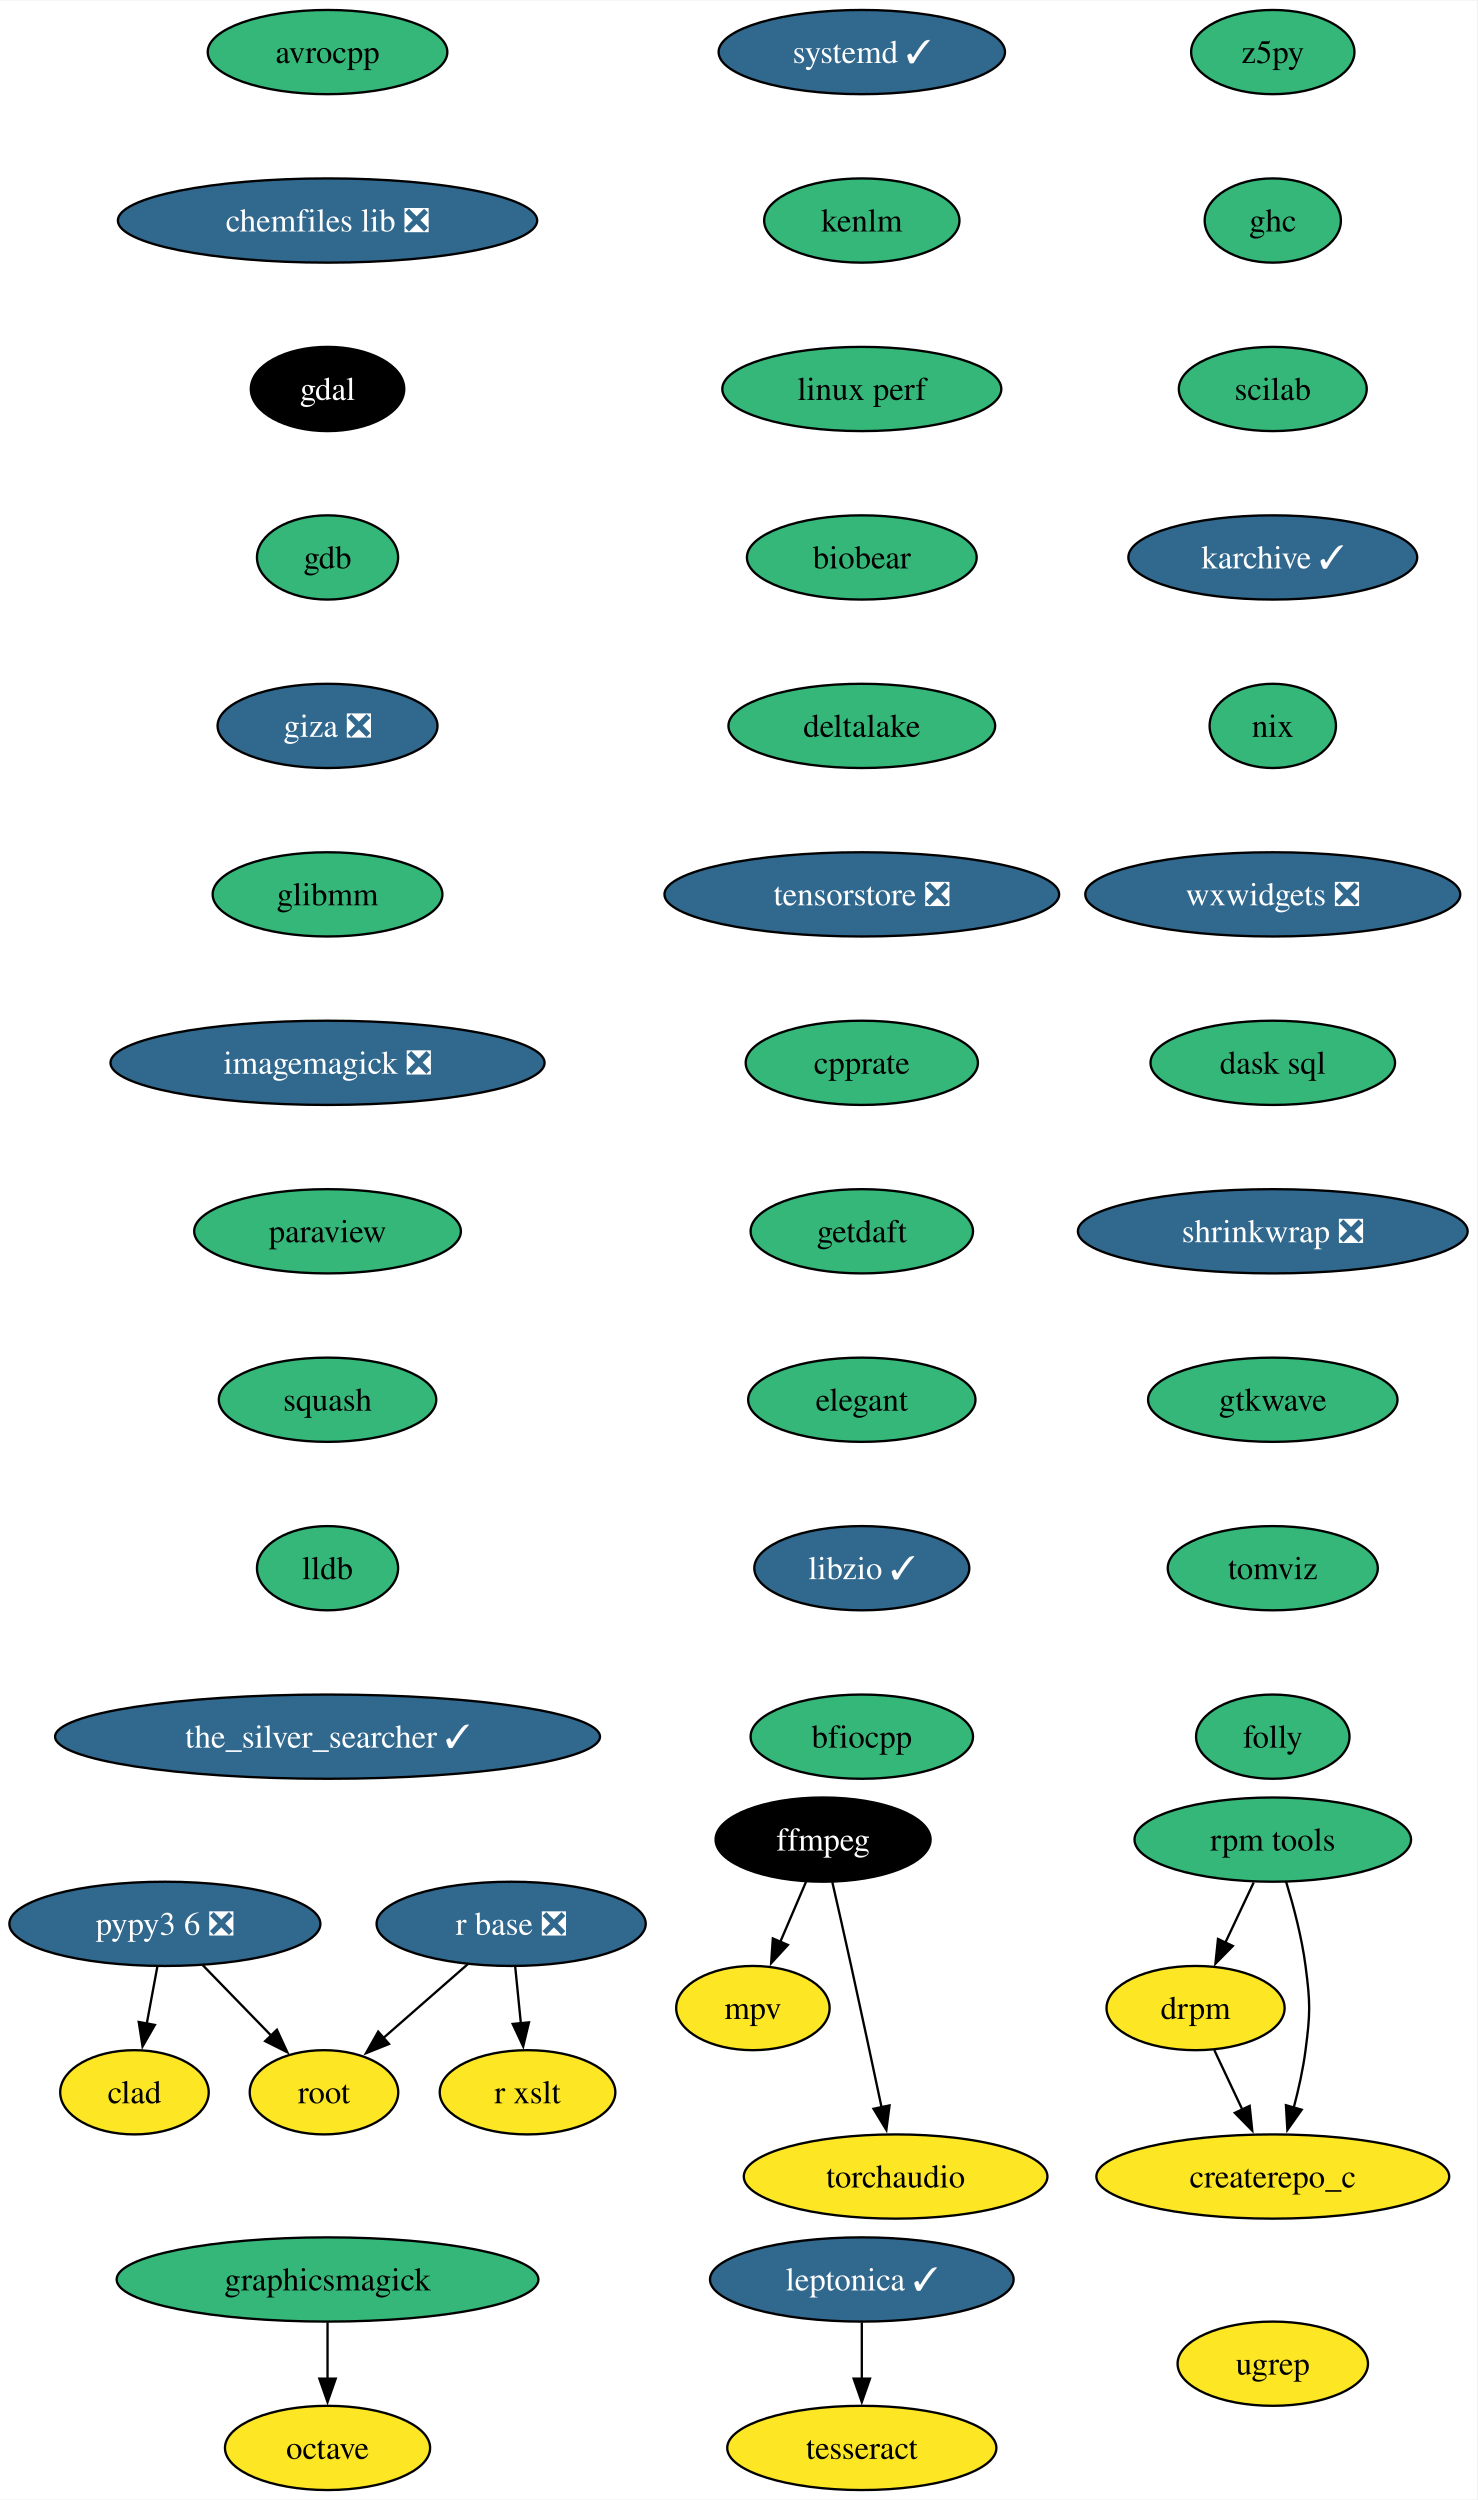
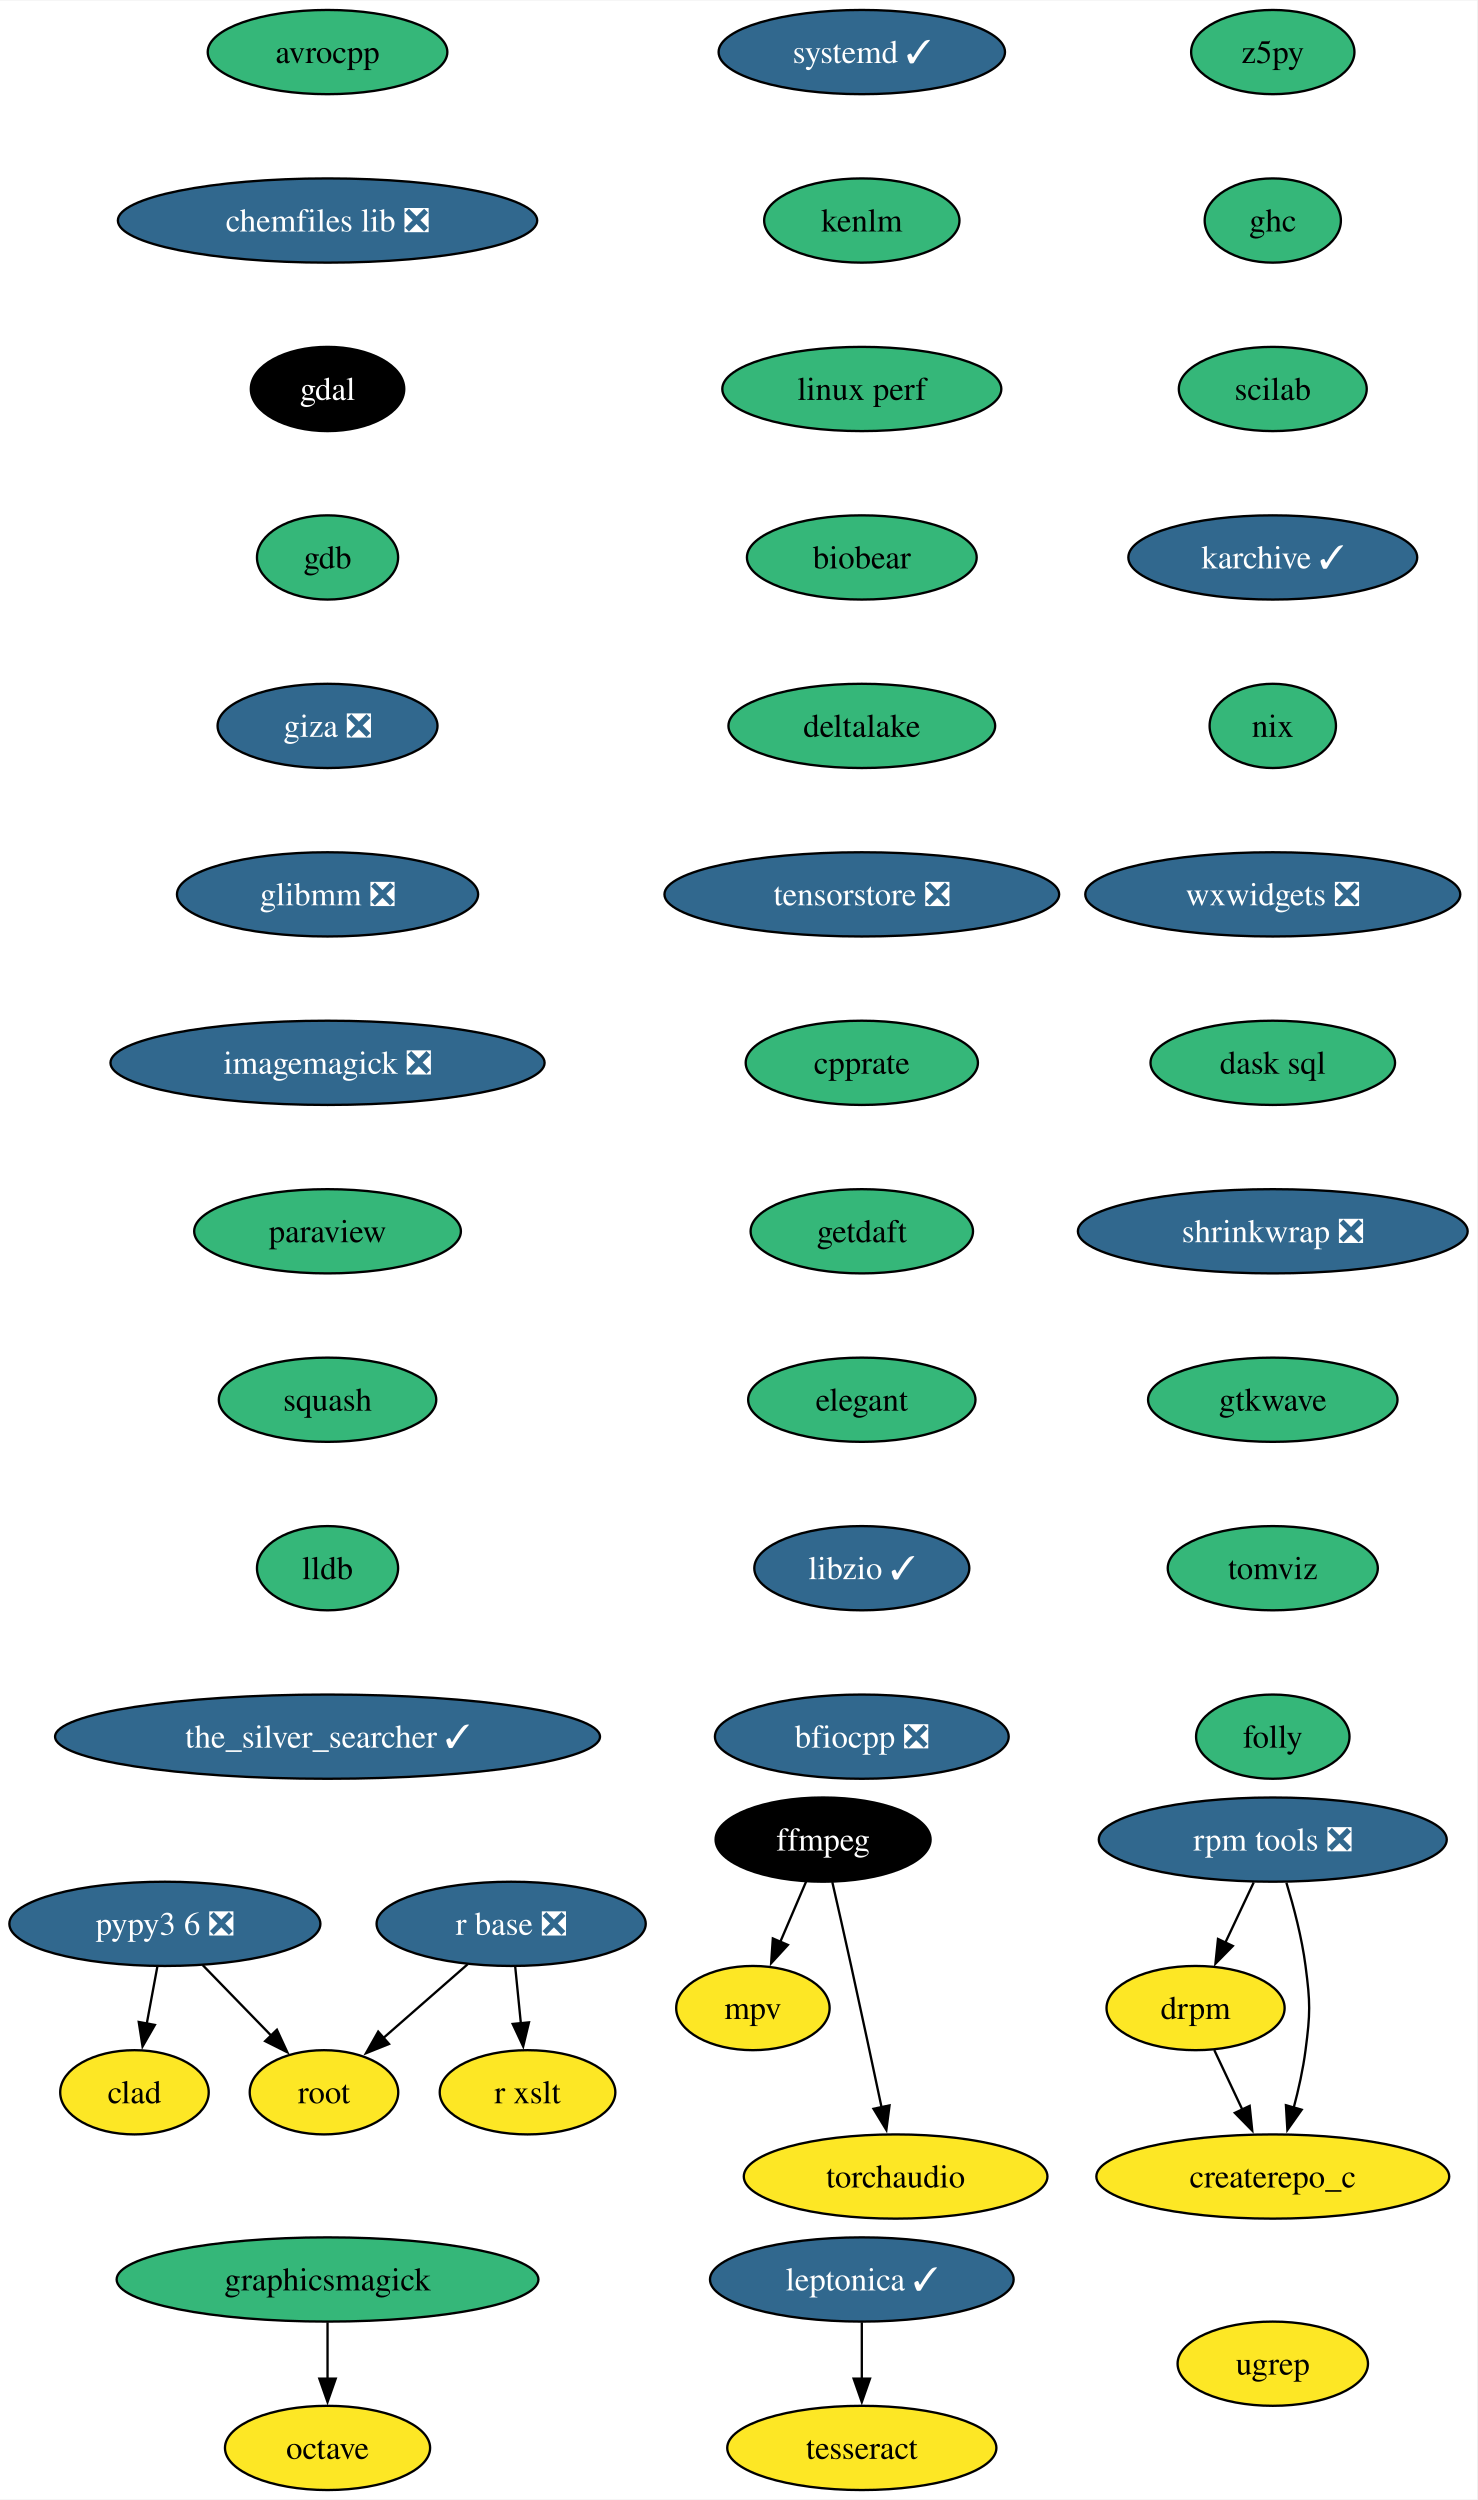
<svg xmlns="http://www.w3.org/2000/svg" xmlns:xlink="http://www.w3.org/1999/xlink" width="631pt" height="1068pt" viewBox="0.00 0.00 631.30 1068.00">
  <g id="graph0" class="graph" transform="scale(1 1) rotate(0) translate(4 1064)">
    <polygon fill="white" stroke="none" points="-4,4 -4,-1064 627.3,-1064 627.3,4 -4,4" />
    <g id="node1" class="node">
      <g id="a_node1">
        <a xlink:href="https://github.com/conda-forge/avrocpp-feedstock" xlink:title="avrocpp">
          <ellipse fill="#35b779" stroke="black" cx="135.99" cy="-1042" rx="51.21" ry="18" />
          <text text-anchor="middle" x="135.99" y="-1037.33" font-family="Times,serif" font-size="14.00">avrocpp</text>
        </a>
      </g>
    </g>
    <g id="node2" class="node">
      <g id="a_node2">
        <a xlink:href="https://github.com/conda-forge/chemfiles-lib-feedstock/pull/53" xlink:title="chemfiles lib ❎">
          <ellipse fill="#31688e" stroke="black" cx="135.99" cy="-970" rx="89.61" ry="18" />
          <text text-anchor="middle" x="135.99" y="-965.33" font-family="Times,serif" font-size="14.00" fill="white">chemfiles lib ❎</text>
        </a>
      </g>
    </g>
    <g id="node3" class="node">
      <g id="a_node3">
        <a xlink:href="https://github.com/conda-forge/gdal-feedstock" xlink:title="gdal">
          <ellipse fill="#000000" stroke="black" cx="135.99" cy="-898" rx="32.79" ry="18" />
          <text text-anchor="middle" x="135.99" y="-893.33" font-family="Times,serif" font-size="14.00" fill="white">gdal</text>
        </a>
      </g>
    </g>
    <g id="node7" class="node">
      <g id="a_node7">
        <a xlink:href="https://github.com/conda-forge/gdb-feedstock" xlink:title="gdb">
          <ellipse fill="#35b779" stroke="black" cx="135.99" cy="-826" rx="30.16" ry="18" />
          <text text-anchor="middle" x="135.99" y="-821.33" font-family="Times,serif" font-size="14.00">gdb</text>
        </a>
      </g>
    </g>
    <g id="node4" class="node">
      <g id="a_node4">
        <a xlink:href="https://github.com/conda-forge/ffmpeg-feedstock" xlink:title="ffmpeg">
          <ellipse fill="#000000" stroke="black" cx="347.79" cy="-278" rx="45.95" ry="18" />
          <text text-anchor="middle" x="347.79" y="-273.32" font-family="Times,serif" font-size="14.00" fill="white">ffmpeg</text>
        </a>
      </g>
    </g>
    <g id="node5" class="node">
      <g id="a_node5">
        <a xlink:href="https://github.com/conda-forge/mpv-feedstock" xlink:title="mpv">
          <ellipse fill="#fde725" stroke="black" cx="317.79" cy="-206" rx="32.79" ry="18" />
          <text text-anchor="middle" x="317.79" y="-201.33" font-family="Times,serif" font-size="14.00">mpv</text>
        </a>
      </g>
    </g>
    <g id="edge3" class="edge">
      <path fill="none" stroke="black" d="M340.53,-260.05C337.22,-252.32 333.2,-242.96 329.48,-234.27" />
      <polygon fill="black" stroke="black" points="332.74,-232.99 325.59,-225.18 326.31,-235.75 332.74,-232.99" />
    </g>
    <g id="node6" class="node">
      <g id="a_node6">
        <a xlink:href="https://github.com/conda-forge/torchaudio-feedstock" xlink:title="torchaudio">
          <ellipse fill="#fde725" stroke="black" cx="378.79" cy="-134" rx="64.89" ry="18" />
          <text text-anchor="middle" x="378.79" y="-129.32" font-family="Times,serif" font-size="14.00">torchaudio</text>
        </a>
      </g>
    </g>
    <g id="edge4" class="edge">
      <path fill="none" stroke="black" d="M351.74,-259.83C354.11,-249.46 357.16,-235.98 359.79,-224 364.23,-203.81 369.1,-181.02 372.79,-163.55" />
      <polygon fill="black" stroke="black" points="376.19,-164.4 374.83,-153.89 369.34,-162.95 376.19,-164.4" />
    </g>
    <g id="node8" class="node">
      <g id="a_node8">
        <a xlink:href="https://github.com/conda-forge/giza-feedstock/pull/7" xlink:title="giza ❎">
          <ellipse fill="#31688e" stroke="black" cx="135.99" cy="-754" rx="47" ry="18" />
          <text text-anchor="middle" x="135.99" y="-749.33" font-family="Times,serif" font-size="14.00" fill="white">giza ❎</text>
        </a>
      </g>
    </g>
    <g id="node9" class="node">
      <g id="a_node9">
-         <a xlink:href="https://github.com/conda-forge/glibmm-feedstock" xlink:title="glibmm">
-           <ellipse fill="#35b779" stroke="black" cx="135.99" cy="-682" rx="49.1" ry="18" />
-           <text text-anchor="middle" x="135.99" y="-677.33" font-family="Times,serif" font-size="14.00">glibmm</text>
+         <a xlink:href="https://github.com/conda-forge/glibmm-feedstock/pull/34" xlink:title="glibmm ❎">
+           <ellipse fill="#31688e" stroke="black" cx="135.99" cy="-682" rx="64.36" ry="18" />
+           <text text-anchor="middle" x="135.99" y="-677.33" font-family="Times,serif" font-size="14.00" fill="white">glibmm ❎</text>
        </a>
      </g>
    </g>
    <g id="node10" class="node">
      <g id="a_node10">
        <a xlink:href="https://github.com/conda-forge/imagemagick-feedstock/pull/333" xlink:title="imagemagick ❎">
          <ellipse fill="#31688e" stroke="black" cx="135.99" cy="-610" rx="92.77" ry="18" />
          <text text-anchor="middle" x="135.99" y="-605.33" font-family="Times,serif" font-size="14.00" fill="white">imagemagick ❎</text>
        </a>
      </g>
    </g>
    <g id="node11" class="node">
      <g id="a_node11">
        <a xlink:href="https://github.com/conda-forge/paraview-feedstock" xlink:title="paraview">
          <ellipse fill="#35b779" stroke="black" cx="135.99" cy="-538" rx="57" ry="18" />
          <text text-anchor="middle" x="135.99" y="-533.33" font-family="Times,serif" font-size="14.00">paraview</text>
        </a>
      </g>
    </g>
    <g id="node13" class="node">
      <g id="a_node13">
        <a xlink:href="https://github.com/conda-forge/squash-feedstock" xlink:title="squash">
          <ellipse fill="#35b779" stroke="black" cx="135.99" cy="-466" rx="46.47" ry="18" />
          <text text-anchor="middle" x="135.99" y="-461.32" font-family="Times,serif" font-size="14.00">squash</text>
        </a>
      </g>
    </g>
    <g id="node12" class="node">
      <g id="a_node12">
        <a xlink:href="https://github.com/conda-forge/octave-feedstock" xlink:title="octave">
          <ellipse fill="#fde725" stroke="black" cx="135.99" cy="-18" rx="43.84" ry="18" />
          <text text-anchor="middle" x="135.99" y="-13.32" font-family="Times,serif" font-size="14.00">octave</text>
        </a>
      </g>
    </g>
    <g id="node17" class="node">
      <g id="a_node17">
        <a xlink:href="https://github.com/conda-forge/lldb-feedstock" xlink:title="lldb">
          <ellipse fill="#35b779" stroke="black" cx="135.99" cy="-394" rx="30.16" ry="18" />
          <text text-anchor="middle" x="135.99" y="-389.32" font-family="Times,serif" font-size="14.00">lldb</text>
        </a>
      </g>
    </g>
    <g id="node14" class="node">
      <g id="a_node14">
        <a xlink:href="https://github.com/conda-forge/r-base-feedstock/pull/358" xlink:title="r base ❎">
          <ellipse fill="#31688e" stroke="black" cx="214.47" cy="-242" rx="57.52" ry="18" />
          <text text-anchor="middle" x="214.47" y="-237.32" font-family="Times,serif" font-size="14.00" fill="white">r base ❎</text>
        </a>
      </g>
    </g>
    <g id="node15" class="node">
      <g id="a_node15">
        <a xlink:href="https://github.com/conda-forge/root-feedstock" xlink:title="root">
          <ellipse fill="#fde725" stroke="black" cx="134.47" cy="-170" rx="31.74" ry="18" />
          <text text-anchor="middle" x="134.47" y="-165.32" font-family="Times,serif" font-size="14.00">root</text>
        </a>
      </g>
    </g>
    <g id="edge11" class="edge">
      <path fill="none" stroke="black" d="M195.91,-224.76C185.17,-215.37 171.5,-203.41 159.79,-193.15" />
      <polygon fill="black" stroke="black" points="162.26,-190.66 152.43,-186.71 157.65,-195.93 162.26,-190.66" />
    </g>
    <g id="node16" class="node">
      <g id="a_node16">
        <a xlink:href="https://github.com/conda-forge/r-xslt-feedstock" xlink:title="r xslt">
          <ellipse fill="#fde725" stroke="black" cx="221.47" cy="-170" rx="37.53" ry="18" />
          <text text-anchor="middle" x="221.47" y="-165.32" font-family="Times,serif" font-size="14.00">r xslt</text>
        </a>
      </g>
    </g>
    <g id="edge12" class="edge">
      <path fill="none" stroke="black" d="M216.2,-223.7C216.93,-216.41 217.79,-207.73 218.61,-199.54" />
      <polygon fill="black" stroke="black" points="222.09,-199.91 219.61,-189.61 215.13,-199.21 222.09,-199.91" />
    </g>
    <g id="node18" class="node">
      <g id="a_node18">
        <a xlink:href="https://github.com/conda-forge/the_silver_searcher-feedstock/pull/6" xlink:title="the_silver_searcher ✓">
          <ellipse fill="#31688e" stroke="black" cx="135.99" cy="-322" rx="116.45" ry="18" />
          <text text-anchor="middle" x="135.99" y="-317.32" font-family="Times,serif" font-size="14.00" fill="white">the_silver_searcher ✓</text>
        </a>
      </g>
    </g>
    <g id="node19" class="node">
      <g id="a_node19">
        <a xlink:href="https://github.com/conda-forge/leptonica-feedstock/pull/51" xlink:title="leptonica ✓">
          <ellipse fill="#31688e" stroke="black" cx="364.34" cy="-90" rx="64.89" ry="18" />
          <text text-anchor="middle" x="364.34" y="-85.33" font-family="Times,serif" font-size="14.00" fill="white">leptonica ✓</text>
        </a>
      </g>
    </g>
    <g id="node20" class="node">
      <g id="a_node20">
        <a xlink:href="https://github.com/conda-forge/tesseract-feedstock" xlink:title="tesseract">
          <ellipse fill="#fde725" stroke="black" cx="364.34" cy="-18" rx="57.52" ry="18" />
          <text text-anchor="middle" x="364.34" y="-13.32" font-family="Times,serif" font-size="14.00">tesseract</text>
        </a>
      </g>
    </g>
    <g id="edge15" class="edge">
      <path fill="none" stroke="black" d="M364.34,-71.7C364.34,-64.41 364.34,-55.73 364.34,-47.54" />
      <polygon fill="black" stroke="black" points="367.84,-47.62 364.34,-37.62 360.84,-47.62 367.84,-47.62" />
    </g>
    <g id="node21" class="node">
      <g id="a_node21">
        <a xlink:href="https://github.com/conda-forge/z5py-feedstock" xlink:title="z5py">
          <ellipse fill="#35b779" stroke="black" cx="539.99" cy="-1042" rx="34.9" ry="18" />
          <text text-anchor="middle" x="539.99" y="-1037.33" font-family="Times,serif" font-size="14.00">z5py</text>
        </a>
      </g>
    </g>
    <g id="node22" class="node">
      <g id="a_node22">
        <a xlink:href="https://github.com/conda-forge/ghc-feedstock" xlink:title="ghc">
          <ellipse fill="#35b779" stroke="black" cx="539.99" cy="-970" rx="29.11" ry="18" />
          <text text-anchor="middle" x="539.99" y="-965.33" font-family="Times,serif" font-size="14.00">ghc</text>
        </a>
      </g>
    </g>
    <g id="node24" class="node">
      <g id="a_node24">
        <a xlink:href="https://github.com/conda-forge/scilab-feedstock" xlink:title="scilab">
          <ellipse fill="#35b779" stroke="black" cx="539.99" cy="-898" rx="40.16" ry="18" />
          <text text-anchor="middle" x="539.99" y="-893.33" font-family="Times,serif" font-size="14.00">scilab</text>
        </a>
      </g>
    </g>
    <g id="node23" class="node">
      <g id="a_node23">
        <a xlink:href="https://github.com/conda-forge/graphicsmagick-feedstock" xlink:title="graphicsmagick">
          <ellipse fill="#35b779" stroke="black" cx="135.99" cy="-90" rx="90.14" ry="18" />
          <text text-anchor="middle" x="135.99" y="-85.33" font-family="Times,serif" font-size="14.00">graphicsmagick</text>
        </a>
      </g>
    </g>
    <g id="edge17" class="edge">
      <path fill="none" stroke="black" d="M135.99,-71.7C135.99,-64.41 135.99,-55.73 135.99,-47.54" />
      <polygon fill="black" stroke="black" points="139.49,-47.62 135.99,-37.62 132.49,-47.62 139.49,-47.62" />
    </g>
    <g id="node25" class="node">
      <g id="a_node25">
        <a xlink:href="https://github.com/conda-forge/karchive-feedstock/pull/22" xlink:title="karchive ✓">
          <ellipse fill="#31688e" stroke="black" cx="539.99" cy="-826" rx="61.73" ry="18" />
          <text text-anchor="middle" x="539.99" y="-821.33" font-family="Times,serif" font-size="14.00" fill="white">karchive ✓</text>
        </a>
      </g>
    </g>
    <g id="node28" class="node">
      <g id="a_node28">
        <a xlink:href="https://github.com/conda-forge/nix-feedstock" xlink:title="nix">
          <ellipse fill="#35b779" stroke="black" cx="539.99" cy="-754" rx="27" ry="18" />
          <text text-anchor="middle" x="539.99" y="-749.33" font-family="Times,serif" font-size="14.00">nix</text>
        </a>
      </g>
    </g>
    <g id="node26" class="node">
      <g id="a_node26">
        <a xlink:href="https://github.com/conda-forge/pypy3.6-feedstock/pull/122" xlink:title="pypy3 6 ❎">
          <ellipse fill="#31688e" stroke="black" cx="66.47" cy="-242" rx="66.47" ry="18" />
          <text text-anchor="middle" x="66.47" y="-237.32" font-family="Times,serif" font-size="14.00" fill="white">pypy3 6 ❎</text>
        </a>
      </g>
    </g>
    <g id="edge20" class="edge">
      <path fill="none" stroke="black" d="M82.58,-224.41C91.33,-215.41 102.29,-204.13 111.87,-194.26" />
      <polygon fill="black" stroke="black" points="114.35,-196.74 118.8,-187.12 109.33,-191.86 114.35,-196.74" />
    </g>
    <g id="node27" class="node">
      <g id="a_node27">
        <a xlink:href="https://github.com/conda-forge/clad-feedstock" xlink:title="clad">
          <ellipse fill="#fde725" stroke="black" cx="53.47" cy="-170" rx="31.74" ry="18" />
          <text text-anchor="middle" x="53.47" y="-165.32" font-family="Times,serif" font-size="14.00">clad</text>
        </a>
      </g>
    </g>
    <g id="edge21" class="edge">
      <path fill="none" stroke="black" d="M63.25,-223.7C61.88,-216.32 60.25,-207.52 58.71,-199.25" />
      <polygon fill="black" stroke="black" points="62.19,-198.79 56.92,-189.59 55.3,-200.06 62.19,-198.79" />
    </g>
    <g id="node29" class="node">
      <g id="a_node29">
        <a xlink:href="https://github.com/conda-forge/wxwidgets-feedstock/pull/49" xlink:title="wxwidgets ❎">
          <ellipse fill="#31688e" stroke="black" cx="539.99" cy="-682" rx="80.14" ry="18" />
          <text text-anchor="middle" x="539.99" y="-677.33" font-family="Times,serif" font-size="14.00" fill="white">wxwidgets ❎</text>
        </a>
      </g>
    </g>
    <g id="node30" class="node">
      <g id="a_node30">
        <a xlink:href="https://github.com/conda-forge/dask-sql-feedstock" xlink:title="dask sql">
          <ellipse fill="#35b779" stroke="black" cx="539.99" cy="-610" rx="52.26" ry="18" />
          <text text-anchor="middle" x="539.99" y="-605.33" font-family="Times,serif" font-size="14.00">dask sql</text>
        </a>
      </g>
    </g>
    <g id="node34" class="node">
      <g id="a_node34">
        <a xlink:href="https://github.com/conda-forge/shrinkwrap-feedstock/pull/7" xlink:title="shrinkwrap ❎">
          <ellipse fill="#31688e" stroke="black" cx="539.99" cy="-538" rx="83.3" ry="18" />
          <text text-anchor="middle" x="539.99" y="-533.33" font-family="Times,serif" font-size="14.00" fill="white">shrinkwrap ❎</text>
        </a>
      </g>
    </g>
    <g id="node31" class="node">
      <g id="a_node31">
-         <a xlink:href="https://github.com/conda-forge/rpm-tools-feedstock" xlink:title="rpm tools">
-           <ellipse fill="#35b779" stroke="black" cx="539.99" cy="-278" rx="59.1" ry="18" />
-           <text text-anchor="middle" x="539.99" y="-273.32" font-family="Times,serif" font-size="14.00">rpm tools</text>
+         <a xlink:href="https://github.com/conda-forge/rpm-tools-feedstock/pull/39" xlink:title="rpm tools ❎">
+           <ellipse fill="#31688e" stroke="black" cx="539.99" cy="-278" rx="74.36" ry="18" />
+           <text text-anchor="middle" x="539.99" y="-273.32" font-family="Times,serif" font-size="14.00" fill="white">rpm tools ❎</text>
        </a>
      </g>
    </g>
    <g id="node32" class="node">
      <g id="a_node32">
        <a xlink:href="https://github.com/conda-forge/drpm-feedstock" xlink:title="drpm">
          <ellipse fill="#fde725" stroke="black" cx="506.99" cy="-206" rx="38.06" ry="18" />
          <text text-anchor="middle" x="506.99" y="-201.33" font-family="Times,serif" font-size="14.00">drpm</text>
        </a>
      </g>
    </g>
    <g id="edge25" class="edge">
      <path fill="none" stroke="black" d="M531.84,-259.7C528.19,-251.95 523.8,-242.64 519.73,-234.02" />
      <polygon fill="black" stroke="black" points="522.91,-232.54 515.48,-224.99 516.57,-235.53 522.91,-232.54" />
    </g>
    <g id="node33" class="node">
      <g id="a_node33">
        <a xlink:href="https://github.com/conda-forge/createrepo_c-feedstock" xlink:title="createrepo_c">
          <ellipse fill="#fde725" stroke="black" cx="539.99" cy="-134" rx="75.41" ry="18" />
          <text text-anchor="middle" x="539.99" y="-129.32" font-family="Times,serif" font-size="14.00">createrepo_c</text>
        </a>
      </g>
    </g>
    <g id="edge26" class="edge">
-       <path fill="none" stroke="black" d="M545.67,-260.04C548.82,-249.74 552.4,-236.27 553.99,-224 556.06,-208.13 556.06,-203.87 553.99,-188 552.94,-179.88 551.02,-171.24 548.92,-163.34" />
+       <path fill="none" stroke="black" d="M545.82,-259.56C548.93,-249.33 552.43,-236.08 553.99,-224 556.06,-208.13 556.06,-203.87 553.99,-188 552.94,-179.88 551.02,-171.24 548.92,-163.34" />
      <polygon fill="black" stroke="black" points="552.34,-162.55 546.23,-153.9 545.61,-164.47 552.34,-162.55" />
    </g>
    <g id="edge27" class="edge">
      <path fill="none" stroke="black" d="M514.98,-188.05C518.58,-180.43 522.91,-171.23 526.96,-162.65" />
      <polygon fill="black" stroke="black" points="530.11,-164.18 531.21,-153.64 523.78,-161.2 530.11,-164.18" />
    </g>
    <g id="node35" class="node">
      <g id="a_node35">
        <a xlink:href="https://github.com/conda-forge/gtkwave-feedstock" xlink:title="gtkwave">
          <ellipse fill="#35b779" stroke="black" cx="539.99" cy="-466" rx="53.31" ry="18" />
          <text text-anchor="middle" x="539.99" y="-461.32" font-family="Times,serif" font-size="14.00">gtkwave</text>
        </a>
      </g>
    </g>
    <g id="node36" class="node">
      <g id="a_node36">
        <a xlink:href="https://github.com/conda-forge/tomviz-feedstock" xlink:title="tomviz">
          <ellipse fill="#35b779" stroke="black" cx="539.99" cy="-394" rx="44.9" ry="18" />
          <text text-anchor="middle" x="539.99" y="-389.32" font-family="Times,serif" font-size="14.00">tomviz</text>
        </a>
      </g>
    </g>
    <g id="node37" class="node">
      <g id="a_node37">
        <a xlink:href="https://github.com/conda-forge/folly-feedstock" xlink:title="folly">
          <ellipse fill="#35b779" stroke="black" cx="539.99" cy="-322" rx="32.79" ry="18" />
          <text text-anchor="middle" x="539.99" y="-317.32" font-family="Times,serif" font-size="14.00">folly</text>
        </a>
      </g>
    </g>
    <g id="node38" class="node">
      <g id="a_node38">
        <a xlink:href="https://github.com/conda-forge/systemd-feedstock/pull/31" xlink:title="systemd ✓">
          <ellipse fill="#31688e" stroke="black" cx="364.34" cy="-1042" rx="61.2" ry="18" />
          <text text-anchor="middle" x="364.34" y="-1037.33" font-family="Times,serif" font-size="14.00" fill="white">systemd ✓</text>
        </a>
      </g>
    </g>
    <g id="node39" class="node">
      <g id="a_node39">
        <a xlink:href="https://github.com/conda-forge/kenlm-feedstock" xlink:title="kenlm">
          <ellipse fill="#35b779" stroke="black" cx="364.34" cy="-970" rx="41.74" ry="18" />
          <text text-anchor="middle" x="364.34" y="-965.33" font-family="Times,serif" font-size="14.00">kenlm</text>
        </a>
      </g>
    </g>
    <g id="node40" class="node">
      <g id="a_node40">
        <a xlink:href="https://github.com/conda-forge/linux-perf-feedstock" xlink:title="linux perf">
          <ellipse fill="#35b779" stroke="black" cx="364.34" cy="-898" rx="59.63" ry="18" />
          <text text-anchor="middle" x="364.34" y="-893.33" font-family="Times,serif" font-size="14.00">linux perf</text>
        </a>
      </g>
    </g>
    <g id="node41" class="node">
      <g id="a_node41">
        <a xlink:href="https://github.com/conda-forge/biobear-feedstock" xlink:title="biobear">
          <ellipse fill="#35b779" stroke="black" cx="364.34" cy="-826" rx="49.1" ry="18" />
          <text text-anchor="middle" x="364.34" y="-821.33" font-family="Times,serif" font-size="14.00">biobear</text>
        </a>
      </g>
    </g>
    <g id="node42" class="node">
      <g id="a_node42">
        <a xlink:href="https://github.com/conda-forge/deltalake-feedstock" xlink:title="deltalake">
          <ellipse fill="#35b779" stroke="black" cx="364.34" cy="-754" rx="57" ry="18" />
          <text text-anchor="middle" x="364.34" y="-749.33" font-family="Times,serif" font-size="14.00">deltalake</text>
        </a>
      </g>
    </g>
    <g id="node43" class="node">
      <g id="a_node43">
        <a xlink:href="https://github.com/conda-forge/tensorstore-feedstock/pull/50" xlink:title="tensorstore ❎">
          <ellipse fill="#31688e" stroke="black" cx="364.34" cy="-682" rx="84.35" ry="18" />
          <text text-anchor="middle" x="364.34" y="-677.33" font-family="Times,serif" font-size="14.00" fill="white">tensorstore ❎</text>
        </a>
      </g>
    </g>
    <g id="node44" class="node">
      <g id="a_node44">
        <a xlink:href="https://github.com/conda-forge/cpprate-feedstock" xlink:title="cpprate">
          <ellipse fill="#35b779" stroke="black" cx="364.34" cy="-610" rx="49.63" ry="18" />
          <text text-anchor="middle" x="364.34" y="-605.33" font-family="Times,serif" font-size="14.00">cpprate</text>
        </a>
      </g>
    </g>
    <g id="node45" class="node">
      <g id="a_node45">
        <a xlink:href="https://github.com/conda-forge/getdaft-feedstock" xlink:title="getdaft">
          <ellipse fill="#35b779" stroke="black" cx="364.34" cy="-538" rx="47.53" ry="18" />
          <text text-anchor="middle" x="364.34" y="-533.33" font-family="Times,serif" font-size="14.00">getdaft</text>
        </a>
      </g>
    </g>
    <g id="node46" class="node">
      <g id="a_node46">
        <a xlink:href="https://github.com/conda-forge/elegant-feedstock" xlink:title="elegant">
          <ellipse fill="#35b779" stroke="black" cx="364.34" cy="-466" rx="48.58" ry="18" />
          <text text-anchor="middle" x="364.34" y="-461.32" font-family="Times,serif" font-size="14.00">elegant</text>
        </a>
      </g>
    </g>
    <g id="node47" class="node">
      <g id="a_node47">
        <a xlink:href="https://github.com/conda-forge/libzio-feedstock/pull/3" xlink:title="libzio ✓">
          <ellipse fill="#31688e" stroke="black" cx="364.34" cy="-394" rx="45.95" ry="18" />
          <text text-anchor="middle" x="364.34" y="-389.32" font-family="Times,serif" font-size="14.00" fill="white">libzio ✓</text>
        </a>
      </g>
    </g>
    <g id="node48" class="node">
      <g id="a_node48">
-         <a xlink:href="https://github.com/conda-forge/bfiocpp-feedstock" xlink:title="bfiocpp">
-           <ellipse fill="#35b779" stroke="black" cx="364.34" cy="-322" rx="47.53" ry="18" />
-           <text text-anchor="middle" x="364.34" y="-317.32" font-family="Times,serif" font-size="14.00">bfiocpp</text>
+         <a xlink:href="https://github.com/conda-forge/bfiocpp-feedstock/pull/11" xlink:title="bfiocpp ❎">
+           <ellipse fill="#31688e" stroke="black" cx="364.34" cy="-322" rx="62.78" ry="18" />
+           <text text-anchor="middle" x="364.34" y="-317.32" font-family="Times,serif" font-size="14.00" fill="white">bfiocpp ❎</text>
        </a>
      </g>
    </g>
    <g id="node49" class="node">
      <g id="a_node49">
        <a xlink:href="https://github.com/conda-forge/ugrep-feedstock" xlink:title="ugrep">
          <ellipse fill="#fde725" stroke="black" cx="539.99" cy="-54" rx="40.69" ry="18" />
          <text text-anchor="middle" x="539.99" y="-49.33" font-family="Times,serif" font-size="14.00">ugrep</text>
        </a>
      </g>
    </g>
  </g>
</svg>
